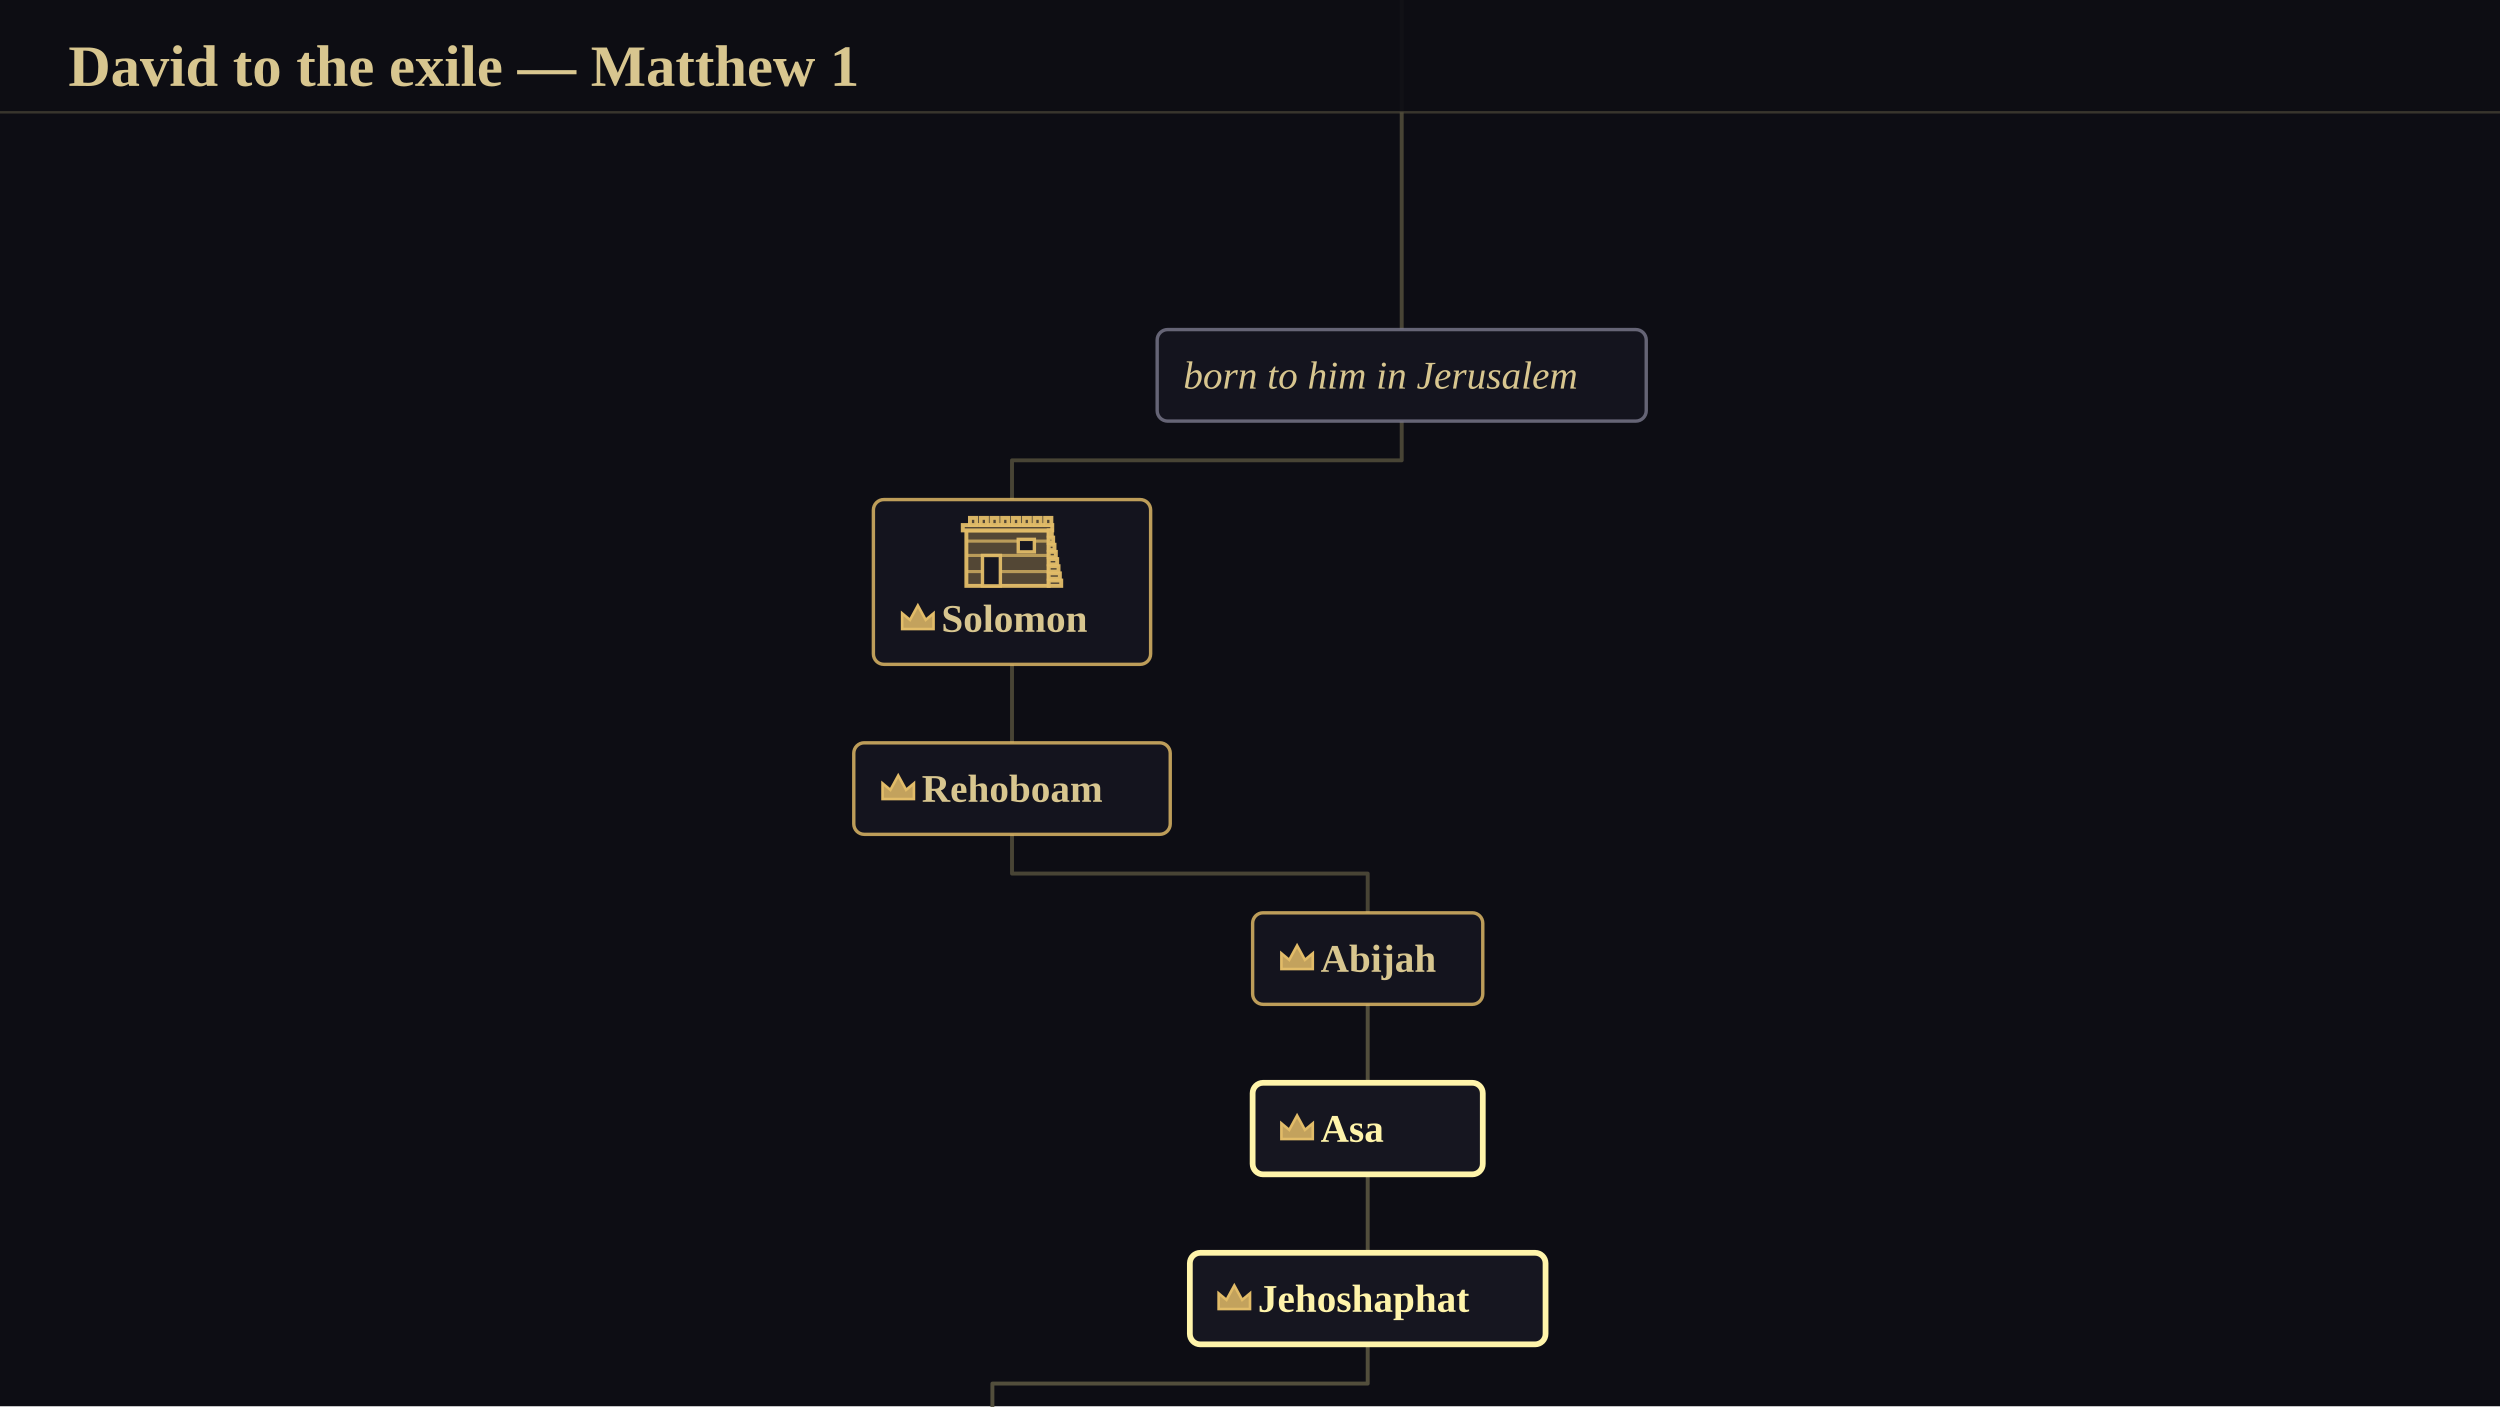
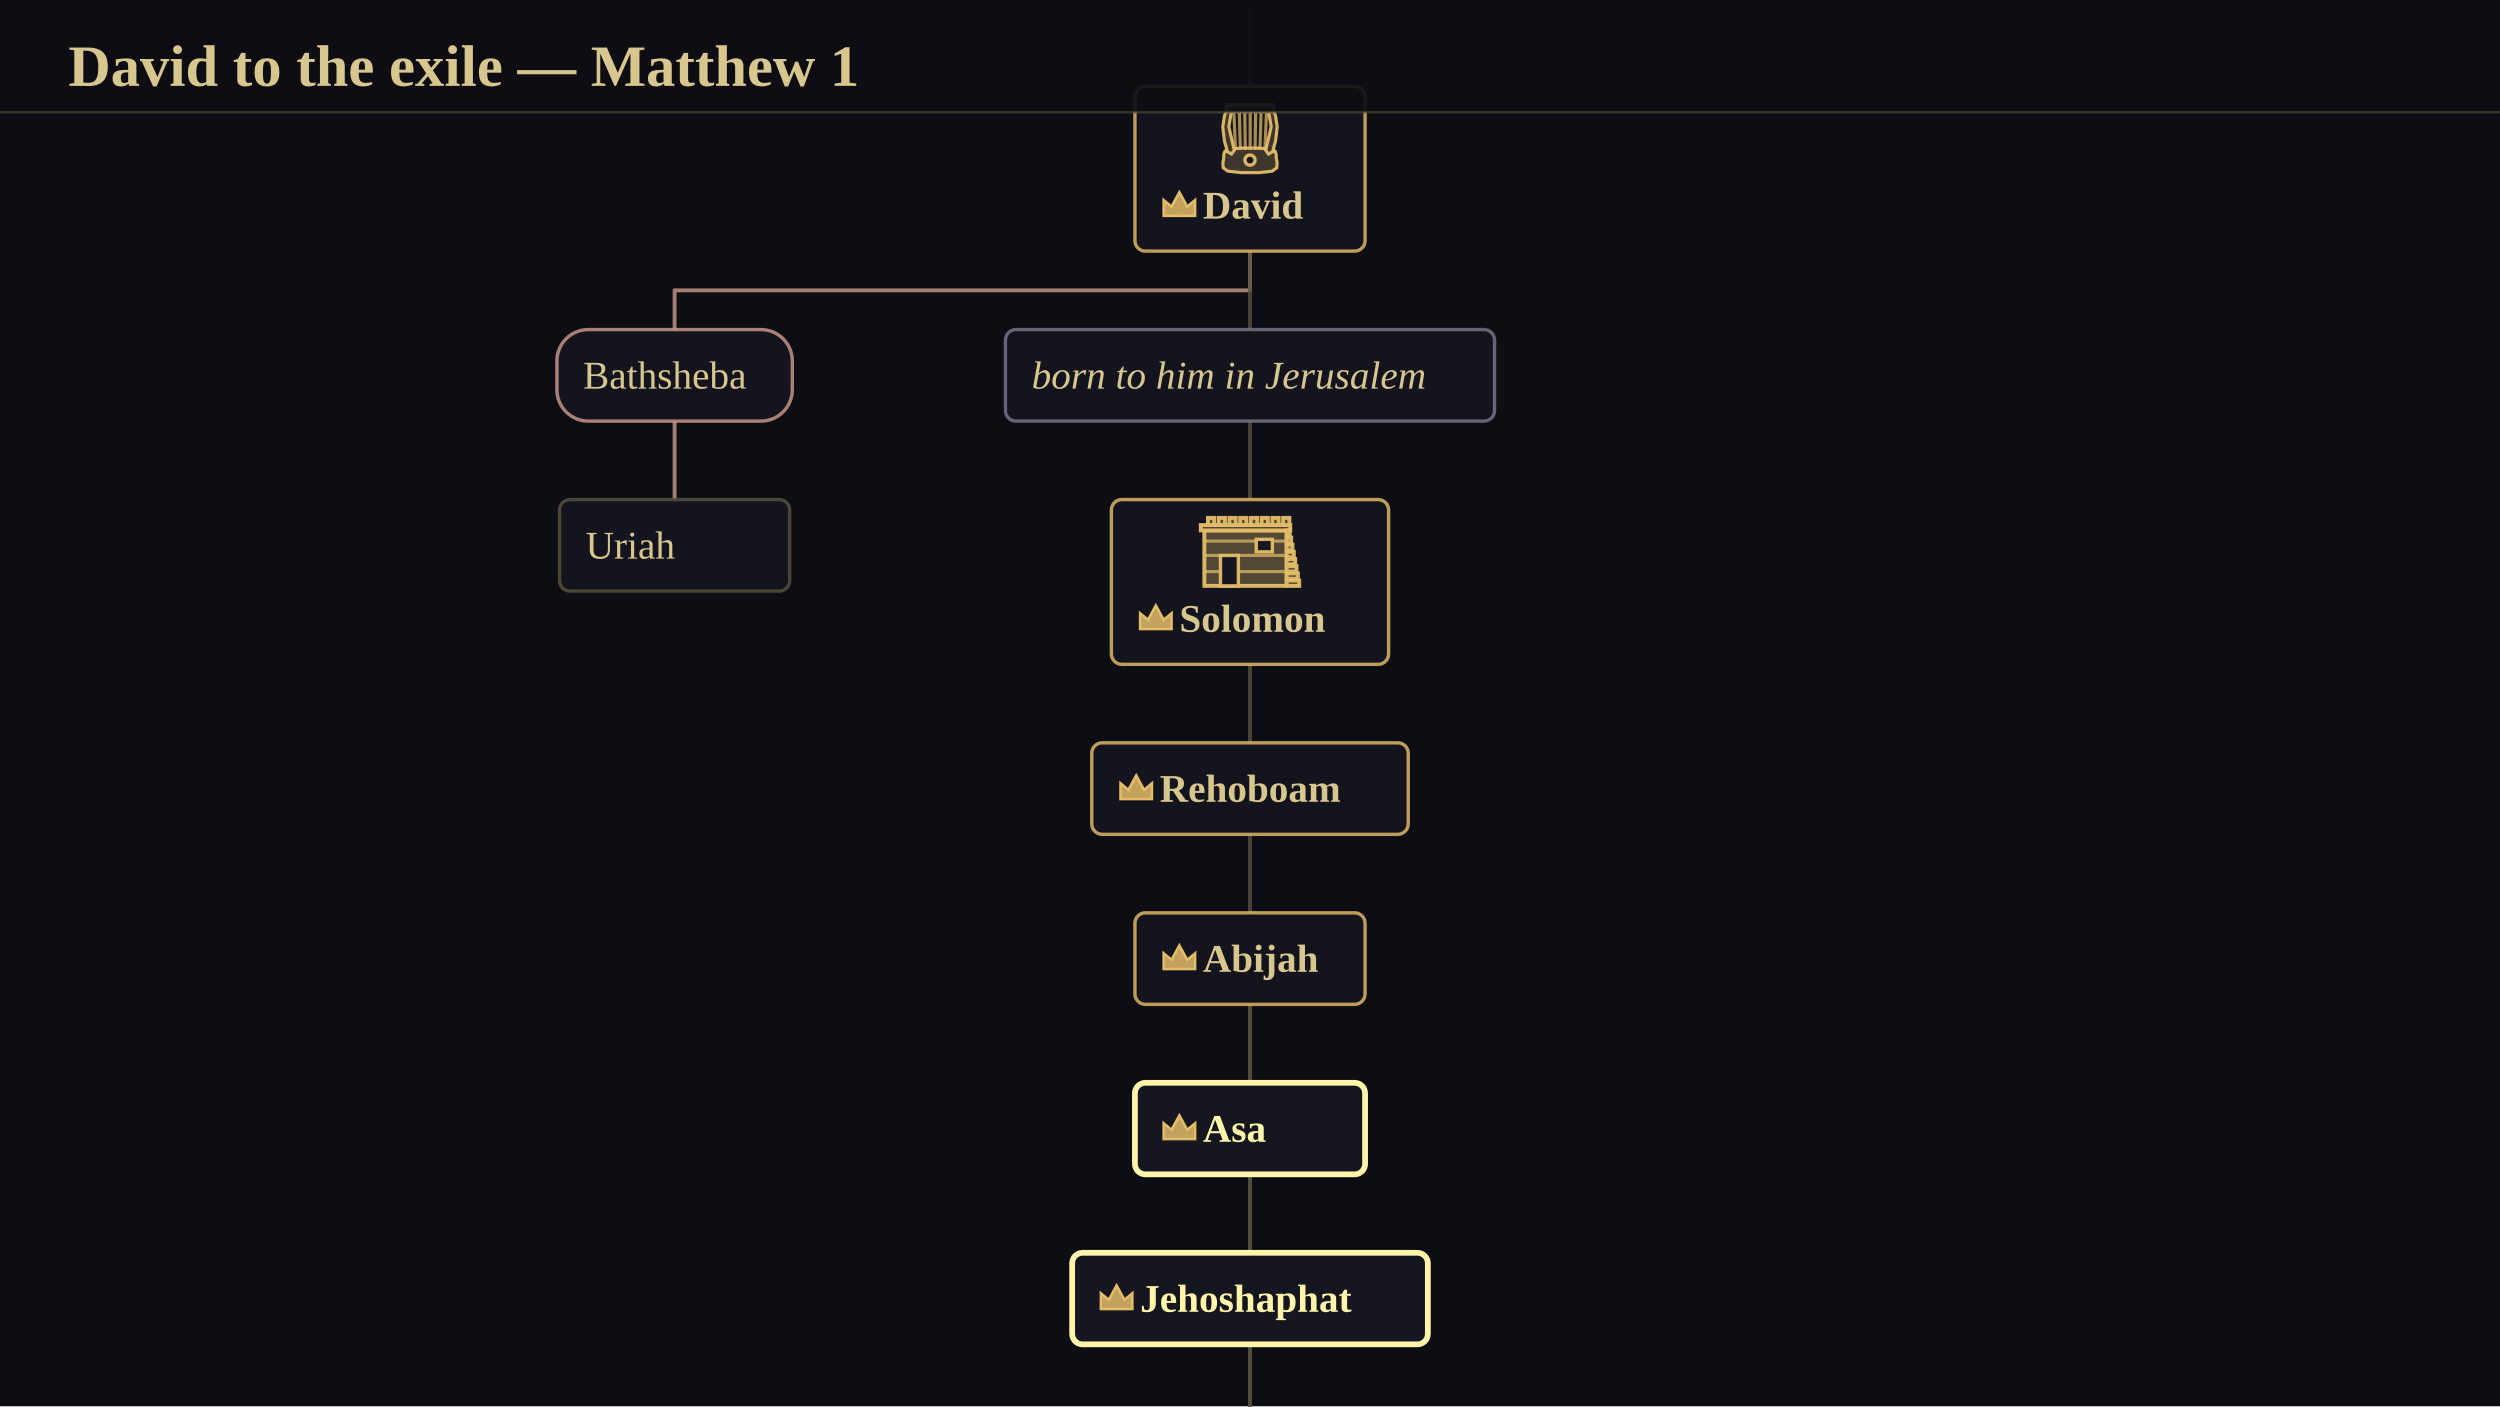
<svg xmlns="http://www.w3.org/2000/svg" viewBox="0 0 1024 576" width="1024" height="576" font-family="Georgia, 'Times New Roman', serif">
  <rect x="0" y="0" width="1024" height="576" fill="rgb(13,13,20)" />
-   <g transform="translate(1778.25 -5322.08)">
-     <animateTransform attributeName="transform" attributeType="XML" type="translate" values="1778.25 -5322.08;1778.16 -5321.65;1777.91 -5320.35;1777.5 -5318.22;1776.92 -5315.26;1776.19 -5311.49;1775.3 -5306.93;1774.27 -5301.6;1773.09 -5295.52;1771.77 -5288.7;1770.31 -5281.17;1768.72 -5272.94;1767 -5264.05;1765.15 -5254.51;1763.19 -5244.35;1761.11 -5233.59;1758.92 -5222.24;1756.63 -5210.34;1754.24 -5197.91;1751.75 -5184.96;1749.17 -5171.53;1746.5 -5157.65;1743.76 -5143.32;1740.94 -5128.59;1738.05 -5113.46;1735.09 -5097.97;1732.07 -5082.14;1729 -5065.99;1725.88 -5049.54;1722.71 -5032.83;1719.5 -5015.87;1716.26 -4998.68;1712.98 -4981.3;1709.68 -4963.73;1706.35 -4946;1703.01 -4928.14;1699.65 -4910.17;1696.28 -4892.09;1692.91 -4873.95;1689.54 -4855.75;1686.17 -4837.52;1682.8 -4819.28;1679.45 -4801.04;1676.12 -4782.82;1672.8 -4764.64;1669.5 -4746.52;1666.23 -4728.48;1662.99 -4710.52;1659.78 -4692.67;1656.61 -4674.93;1653.47 -4657.34;1650.37 -4639.89;1647.32 -4622.62;1644.31 -4605.5;1641.35 -4588.59;1638.44 -4571.87;1635.58 -4555.36;1632.77 -4539.08;1630.03 -4523.02;1627.34 -4507.21;1624.71 -4491.65;1622.14 -4476.35;1619.63 -4461.31;1617.19 -4446.54;1614.82 -4432.06;1612.51 -4417.87;1610.26 -4403.97;1608.08 -4390.36;1605.98 -4377.05;1603.94 -4364.05;1601.96 -4351.37;1600.06 -4338.98;1598.23 -4326.92;1596.47 -4315.17;1594.77 -4303.75;1593.15 -4292.64;1591.59 -4281.85;1590.1 -4271.38;1588.68 -4261.23;1587.33 -4251.4;1586.04 -4241.88;1584.81 -4232.68;1583.66 -4223.8;1582.56 -4215.23;1581.53 -4206.97;1580.56 -4199.01;1579.65 -4191.35;1578.79 -4183.99;1577.99 -4176.93;1577.25 -4170.16;1576.56 -4163.67;1575.93 -4157.46;1575.34 -4151.52;1574.8 -4145.86;1574.31 -4140.46;1573.86 -4135.31;1573.46 -4130.43;1573.09 -4125.78;1572.77 -4121.37;1572.48 -4117.2;1572.22 -4113.26;1572 -4109.53;1571.81 -4106.02;1571.64 -4102.72;1571.51 -4099.61;1571.39 -4096.7;1571.3 -4093.99;1571.23 -4091.45;1571.18 -4089.09;1571.14 -4086.89;1571.11 -4084.86;1571.1 -4082.99;1571.1 -4081.27;1571.11 -4079.7;1571.12 -4078.27;1571.14 -4076.98;1571.16 -4075.82;1571.18 -4074.79;1571.21 -4073.89;1571.23 -4073.11;1571.26 -4072.46;1571.28 -4071.92;1571.29 -4071.51;1571.3 -4071.21;1571.31 -4071.03;1571.31 -4070.97" keyTimes="0;0.008;0.016;0.024;0.032;0.04;0.048;0.056;0.064;0.072;0.08;0.088;0.096;0.104;0.112;0.12;0.128;0.136;0.144;0.152;0.16;0.168;0.176;0.184;0.192;0.2;0.208;0.216;0.224;0.232;0.24;0.248;0.256;0.264;0.272;0.28;0.288;0.296;0.304;0.312;0.32;0.328;0.336;0.344;0.352;0.36;0.368;0.376;0.384;0.392;0.4;0.408;0.416;0.424;0.432;0.44;0.448;0.456;0.464;0.472;0.48;0.488;0.496;0.504;0.512;0.52;0.528;0.536;0.544;0.552;0.56;0.568;0.576;0.584;0.592;0.6;0.608;0.616;0.624;0.632;0.64;0.648;0.656;0.664;0.672;0.68;0.688;0.696;0.704;0.712;0.72;0.728;0.736;0.744;0.752;0.76;0.768;0.776;0.784;0.792;0.8;0.808;0.816;0.824;0.832;0.84;0.848;0.856;0.864;0.872;0.88;0.888;0.896;0.904;0.912;0.92;0.928;0.936;0.944;0.952;0.96;0.968;0.976;0.984;0.992;1" dur="4.17s" begin="0s" fill="freeze" />
+   <g transform="translate(512 -2412.5)">
+     <animateTransform attributeName="transform" attributeType="XML" type="translate" values="512 -2412.5;512 -2412.33;512 -2411.81;512 -2410.95;512 -2409.76;512 -2408.24;512 -2406.41;512 -2404.26;512 -2401.81;512 -2399.07;512 -2396.04;512 -2392.74;512 -2389.16;512 -2385.33;512 -2381.25;512 -2376.92;512 -2372.37;512 -2367.59;512 -2362.6;512 -2357.41;512 -2352.03;512 -2346.46;512 -2340.72;512 -2334.82;512 -2328.77;512 -2322.57;512 -2316.23;512 -2309.78;512 -2303.21;512 -2296.53;512 -2289.76;512 -2282.9;512 -2275.97;512 -2268.97;512 -2261.91;512 -2254.8;512 -2247.65;512 -2240.47;512 -2233.27;512 -2226.05;512 -2218.82;512 -2211.6;512 -2204.38;512 -2197.17;512 -2189.99;512 -2182.85;512 -2175.73;512 -2168.66;512 -2161.64;512 -2154.68;512 -2147.78;512 -2140.94;512 -2134.18;512 -2127.5;512 -2120.9;512 -2114.39;512 -2107.97;512 -2101.65;512 -2095.43;512 -2089.31;512 -2083.31;512 -2077.41;512 -2071.63;512 -2065.96;512 -2060.42;512 -2055;512 -2049.7;512 -2044.53;512 -2039.48;512 -2034.57;512 -2029.78;512 -2025.13;512 -2020.61;512 -2016.22;512 -2011.97;512 -2007.84;512 -2003.86;512 -2000;512 -1996.27;512 -1992.68;512 -1989.22;512 -1985.89;512 -1982.69;512 -1979.61;512 -1976.66;512 -1973.84;512 -1971.13;512 -1968.55;512 -1966.08;512 -1963.73;512 -1961.49;512 -1959.36;512 -1957.35;512 -1955.44;512 -1953.62;512 -1951.91;512 -1950.3;512 -1948.78;512 -1947.35;512 -1946.02;512 -1944.76;512 -1943.59;512 -1942.49;512 -1941.47;512 -1940.53;512 -1939.65;512 -1938.84;512 -1938.09;512 -1937.4;512 -1936.77;512 -1936.19;512 -1935.67;512 -1935.2;512 -1934.77;512 -1934.39;512 -1934.05;512 -1933.75;512 -1933.49;512 -1933.27;512 -1933.08;512 -1932.93;512 -1932.81;512 -1932.73;512 -1932.68;512 -1932.66" keyTimes="0;0.008;0.016;0.024;0.032;0.04;0.048;0.056;0.065;0.073;0.081;0.089;0.097;0.105;0.113;0.121;0.129;0.137;0.145;0.153;0.161;0.169;0.177;0.185;0.194;0.202;0.21;0.218;0.226;0.234;0.242;0.25;0.258;0.266;0.274;0.282;0.29;0.298;0.306;0.315;0.323;0.331;0.339;0.347;0.355;0.363;0.371;0.379;0.387;0.395;0.403;0.411;0.419;0.427;0.435;0.444;0.452;0.46;0.468;0.476;0.484;0.492;0.5;0.508;0.516;0.524;0.532;0.54;0.548;0.556;0.565;0.573;0.581;0.589;0.597;0.605;0.613;0.621;0.629;0.637;0.645;0.653;0.661;0.669;0.677;0.685;0.694;0.702;0.71;0.718;0.726;0.734;0.742;0.75;0.758;0.766;0.774;0.782;0.79;0.798;0.806;0.815;0.823;0.831;0.839;0.847;0.855;0.863;0.871;0.879;0.887;0.895;0.903;0.911;0.919;0.927;0.935;0.944;0.952;0.96;0.968;0.976;0.984;0.992;1" dur="4.12s" begin="0s" fill="freeze" />
    <g transform="scale(1.071274)">
-       <animateTransform attributeName="transform" attributeType="XML" type="scale" values="1.071;1.071;1.071;1.07;1.07;1.069;1.068;1.067;1.066;1.064;1.063;1.061;1.059;1.057;1.055;1.053;1.05;1.048;1.045;1.043;1.04;1.037;1.034;1.031;1.027;1.024;1.021;1.017;1.014;1.01;1.007;1.003;0.999;0.996;0.992;0.988;0.984;0.98;0.976;0.973;0.969;0.965;0.961;0.957;0.953;0.949;0.945;0.941;0.937;0.933;0.93;0.926;0.922;0.918;0.914;0.911;0.907;0.903;0.9;0.896;0.893;0.889;0.886;0.883;0.879;0.876;0.873;0.87;0.867;0.864;0.861;0.858;0.855;0.852;0.849;0.847;0.844;0.842;0.839;0.837;0.834;0.832;0.83;0.828;0.826;0.824;0.822;0.82;0.818;0.816;0.815;0.813;0.811;0.81;0.808;0.807;0.806;0.804;0.803;0.802;0.801;0.8;0.799;0.798;0.797;0.796;0.795;0.794;0.793;0.793;0.792;0.791;0.791;0.79;0.79;0.789;0.789;0.789;0.788;0.788;0.788;0.788;0.787;0.787;0.787;0.787" keyTimes="0;0.008;0.016;0.024;0.032;0.04;0.048;0.056;0.064;0.072;0.08;0.088;0.096;0.104;0.112;0.12;0.128;0.136;0.144;0.152;0.16;0.168;0.176;0.184;0.192;0.2;0.208;0.216;0.224;0.232;0.24;0.248;0.256;0.264;0.272;0.28;0.288;0.296;0.304;0.312;0.32;0.328;0.336;0.344;0.352;0.36;0.368;0.376;0.384;0.392;0.4;0.408;0.416;0.424;0.432;0.44;0.448;0.456;0.464;0.472;0.48;0.488;0.496;0.504;0.512;0.52;0.528;0.536;0.544;0.552;0.56;0.568;0.576;0.584;0.592;0.6;0.608;0.616;0.624;0.632;0.64;0.648;0.656;0.664;0.672;0.68;0.688;0.696;0.704;0.712;0.72;0.728;0.736;0.744;0.752;0.76;0.768;0.776;0.784;0.792;0.8;0.808;0.816;0.824;0.832;0.84;0.848;0.856;0.864;0.872;0.88;0.888;0.896;0.904;0.912;0.92;0.928;0.936;0.944;0.952;0.96;0.968;0.976;0.984;0.992;1" dur="4.17s" begin="0s" fill="freeze" />
-       <polyline points="-1083,4690 -1083,4892 -1124,4892 -1124,5094" stroke-linejoin="round" fill="none" stroke="rgb(86,81,62)" stroke-width="1.5" stroke-opacity="0.800" />
-       <polyline points="-1124,5129 -1124,5144 -1273,5144 -1273,5159" stroke-linejoin="round" fill="none" stroke="rgb(86,81,62)" stroke-width="1.5" stroke-opacity="0.800" />
-       <polyline points="-1273,5222 -1273,5237 -1273,5237 -1273,5252" stroke-linejoin="round" fill="none" stroke="rgb(86,81,62)" stroke-width="1.5" stroke-opacity="0.800" />
-       <polyline points="-1273,5287 -1273,5302 -1137,5302 -1137,5317" stroke-linejoin="round" fill="none" stroke="rgb(86,81,62)" stroke-width="1.5" stroke-opacity="0.800" />
-       <polyline points="-1137,5352 -1137,5367 -1137,5367 -1137,5382" stroke-linejoin="round" fill="none" stroke="rgb(86,81,62)" stroke-width="1.5" stroke-opacity="0.949" />
-       <polyline points="-1137,5417 -1137,5432 -1137,5432 -1137,5447" stroke-linejoin="round" fill="none" stroke="rgb(86,81,62)" stroke-width="1.5" stroke-opacity="0.949" />
-       <polyline points="-1137,5482 -1137,5497 -1280.5,5497 -1280.5,5512" stroke-linejoin="round" fill="none" stroke="rgb(86,81,62)" stroke-width="1.5" stroke-opacity="0.949" />
-       <polyline points="-1280.5,5547 -1280.5,5562 -1412,5562 -1412,5577" stroke-linejoin="round" fill="none" stroke="rgb(86,81,62)" stroke-width="1.5" stroke-opacity="0.800" />
-       <polyline points="-1412,5612 -1412,5627 -1412,5627 -1412,5642" stroke-linejoin="round" fill="none" stroke="rgb(86,81,62)" stroke-width="1.5" stroke-opacity="0.800" />
-       <polyline points="-1412,5677 -1412,5692 -1541,5692 -1541,5707" stroke-linejoin="round" fill="none" stroke="rgb(86,81,62)" stroke-width="1.5" stroke-opacity="0.800" />
-       <polyline points="-1541,5742 -1541,5757 -1541,5757 -1541,5772" stroke-linejoin="round" fill="none" stroke="rgb(86,81,62)" stroke-width="1.5" stroke-opacity="0.949" />
-       <polyline points="-1541,5807 -1541,5822 -1541,5822 -1541,5837" stroke-linejoin="round" fill="none" stroke="rgb(86,81,62)" stroke-width="1.5" stroke-opacity="0.800" />
-       <polyline points="-1541,5872 -1541,5887 -1541,5887 -1541,5902" stroke-linejoin="round" fill="none" stroke="rgb(86,81,62)" stroke-width="1.5" stroke-opacity="0.800" />
-       <polyline points="-1541,5937 -1541,5952 -1595,5952 -1595,5967" stroke-linejoin="round" fill="none" stroke="rgb(86,81,62)" stroke-width="1.5" stroke-opacity="0.800" />
-       <rect x="-1217.5" y="5094" width="187" height="35" rx="4" fill="rgb(22,22,32)" fill-opacity="0.820" stroke="rgb(120,118,138)" stroke-width="1.3" stroke-opacity="0.820" />
-       <text x="-1207.5" y="5111.5" font-size="15" text-anchor="start" dominant-baseline="central" fill="rgb(216,198,143)" font-family="Georgia, 'Times New Roman', serif" font-style="italic">born to him in Jerusalem</text>
-       <rect x="-1326" y="5159" width="106" height="63" rx="4" fill="rgb(22,22,32)" fill-opacity="0.820" stroke="rgb(226,188,104)" stroke-width="1.3" stroke-opacity="0.820" />
-       <polygon points="-1290.45,5192 -1258.97,5192 -1258.97,5170.79 -1290.45,5170.79" fill="rgb(83,71,53)" stroke="rgb(226,188,104)" stroke-width="1.5" stroke-opacity="0.949" />
-       <polygon points="-1291.82,5170.79 -1257.61,5170.79 -1257.61,5168.74 -1291.82,5168.74" fill="rgb(83,71,53)" stroke="rgb(226,188,104)" stroke-width="1.5" stroke-opacity="0.949" />
-       <polygon points="-1289.08,5168.74 -1286.68,5168.74 -1286.68,5166 -1289.08,5166" fill="rgb(83,71,53)" stroke="rgb(226,188,104)" stroke-width="1.5" stroke-opacity="0.949" />
-       <polygon points="-1284.97,5168.74 -1282.58,5168.74 -1282.58,5166 -1284.97,5166" fill="rgb(83,71,53)" stroke="rgb(226,188,104)" stroke-width="1.5" stroke-opacity="0.949" />
-       <polygon points="-1280.87,5168.74 -1278.47,5168.74 -1278.47,5166 -1280.87,5166" fill="rgb(83,71,53)" stroke="rgb(226,188,104)" stroke-width="1.5" stroke-opacity="0.949" />
-       <polygon points="-1276.76,5168.74 -1274.37,5168.74 -1274.37,5166 -1276.76,5166" fill="rgb(83,71,53)" stroke="rgb(226,188,104)" stroke-width="1.5" stroke-opacity="0.949" />
-       <polygon points="-1272.66,5168.74 -1270.26,5168.74 -1270.26,5166 -1272.66,5166" fill="rgb(83,71,53)" stroke="rgb(226,188,104)" stroke-width="1.5" stroke-opacity="0.949" />
-       <polygon points="-1268.55,5168.74 -1266.16,5168.74 -1266.16,5166 -1268.55,5166" fill="rgb(83,71,53)" stroke="rgb(226,188,104)" stroke-width="1.5" stroke-opacity="0.949" />
-       <polygon points="-1264.45,5168.74 -1262.05,5168.74 -1262.05,5166 -1264.45,5166" fill="rgb(83,71,53)" stroke="rgb(226,188,104)" stroke-width="1.5" stroke-opacity="0.949" />
-       <polygon points="-1260.34,5168.74 -1257.95,5168.74 -1257.95,5166 -1260.34,5166" fill="rgb(83,71,53)" stroke="rgb(226,188,104)" stroke-width="1.5" stroke-opacity="0.949" />
-       <polyline points="-1290.11,5186.53 -1259.32,5186.53" stroke-linejoin="round" fill="none" stroke="rgb(226,188,104)" stroke-width="1.2" stroke-opacity="0.718" />
-       <polyline points="-1290.11,5180.37 -1259.32,5180.37" stroke-linejoin="round" fill="none" stroke="rgb(226,188,104)" stroke-width="1.2" stroke-opacity="0.718" />
-       <polyline points="-1290.11,5174.89 -1259.32,5174.89" stroke-linejoin="round" fill="none" stroke="rgb(226,188,104)" stroke-width="1.2" stroke-opacity="0.718" />
-       <polygon points="-1284.29,5192 -1277.45,5192 -1277.45,5180.37 -1284.29,5180.37" fill="rgb(22,22,32)" stroke="rgb(226,188,104)" stroke-width="1.3" stroke-opacity="0.949" />
-       <polygon points="-1270.61,5179 -1264.45,5179 -1264.45,5174.21 -1270.61,5174.21" fill="rgb(22,22,32)" stroke="rgb(226,188,104)" stroke-width="1.3" stroke-opacity="0.949" />
-       <polygon points="-1258.97,5192 -1254.18,5192 -1254.18,5189.95 -1258.97,5189.95" fill="rgb(83,71,53)" stroke="rgb(226,188,104)" stroke-width="1.5" stroke-opacity="0.949" />
-       <polygon points="-1258.97,5189.26 -1254.7,5189.26 -1254.7,5187.21 -1258.97,5187.21" fill="rgb(83,71,53)" stroke="rgb(226,188,104)" stroke-width="1.5" stroke-opacity="0.949" />
-       <polygon points="-1258.97,5186.53 -1255.21,5186.53 -1255.21,5184.47 -1258.97,5184.47" fill="rgb(83,71,53)" stroke="rgb(226,188,104)" stroke-width="1.5" stroke-opacity="0.949" />
-       <polygon points="-1258.97,5183.79 -1255.72,5183.79 -1255.72,5181.74 -1258.97,5181.74" fill="rgb(83,71,53)" stroke="rgb(226,188,104)" stroke-width="1.5" stroke-opacity="0.949" />
-       <polygon points="-1258.97,5181.05 -1256.24,5181.05 -1256.24,5179 -1258.97,5179" fill="rgb(83,71,53)" stroke="rgb(226,188,104)" stroke-width="1.5" stroke-opacity="0.949" />
-       <polygon points="-1258.97,5178.32 -1256.75,5178.32 -1256.75,5176.26 -1258.97,5176.26" fill="rgb(83,71,53)" stroke="rgb(226,188,104)" stroke-width="1.5" stroke-opacity="0.949" />
-       <polygon points="-1258.97,5175.58 -1257.26,5175.58 -1257.26,5173.53 -1258.97,5173.53" fill="rgb(83,71,53)" stroke="rgb(226,188,104)" stroke-width="1.5" stroke-opacity="0.949" />
-       <polygon points="-1258.97,5172.84 -1257.78,5172.84 -1257.78,5170.79 -1258.97,5170.79" fill="rgb(83,71,53)" stroke="rgb(226,188,104)" stroke-width="1.5" stroke-opacity="0.949" />
-       <polygon points="-1315,5208.5 -1315,5202.5 -1312,5205 -1309,5199.5 -1306,5205 -1303,5202.5 -1303,5208.5" fill="rgb(226,188,104)" fill-opacity="0.847" stroke="rgb(226,188,104)" stroke-width="1" />
-       <text x="-1300" y="5204.5" font-size="15" text-anchor="start" dominant-baseline="central" fill="rgb(216,198,143)" font-family="Georgia, 'Times New Roman', serif" font-weight="bold">Solomon</text>
-       <rect x="-1333.5" y="5252" width="121" height="35" rx="4" fill="rgb(22,22,32)" fill-opacity="0.820" stroke="rgb(226,188,104)" stroke-width="1.3" stroke-opacity="0.820" />
-       <polygon points="-1322.5,5273.5 -1322.5,5267.5 -1319.5,5270 -1316.5,5264.5 -1313.5,5270 -1310.5,5267.5 -1310.5,5273.5" fill="rgb(226,188,104)" fill-opacity="0.847" stroke="rgb(226,188,104)" stroke-width="1" />
-       <text x="-1307.5" y="5269.5" font-size="15" text-anchor="start" dominant-baseline="central" fill="rgb(216,198,143)" font-family="Georgia, 'Times New Roman', serif" font-weight="bold">Rehoboam</text>
-       <rect x="-1181" y="5317" width="88" height="35" rx="4" fill="rgb(22,22,32)" fill-opacity="0.820" stroke="rgb(226,188,104)" stroke-width="1.3" stroke-opacity="0.820" />
-       <polygon points="-1170,5338.5 -1170,5332.5 -1167,5335 -1164,5329.5 -1161,5335 -1158,5332.5 -1158,5338.5" fill="rgb(226,188,104)" fill-opacity="0.847" stroke="rgb(226,188,104)" stroke-width="1" />
-       <text x="-1155" y="5334.5" font-size="15" text-anchor="start" dominant-baseline="central" fill="rgb(216,198,143)" font-family="Georgia, 'Times New Roman', serif" font-weight="bold">Abijah</text>
-       <rect x="-1181" y="5382" width="88" height="35" rx="4" fill="rgb(22,22,32)" stroke="rgb(255,244,170)" stroke-width="2.2" />
-       <polygon points="-1170,5403.5 -1170,5397.5 -1167,5400 -1164,5394.5 -1161,5400 -1158,5397.5 -1158,5403.5" fill="rgb(226,188,104)" fill-opacity="0.847" stroke="rgb(226,188,104)" stroke-width="1" />
-       <text x="-1155" y="5399.5" font-size="15" text-anchor="start" dominant-baseline="central" fill="rgb(255,244,170)" font-family="Georgia, 'Times New Roman', serif" font-weight="bold">Asa</text>
-       <rect x="-1205" y="5447" width="136" height="35" rx="4" fill="rgb(22,22,32)" stroke="rgb(255,244,170)" stroke-width="2.2" />
-       <polygon points="-1194,5468.5 -1194,5462.5 -1191,5465 -1188,5459.5 -1185,5465 -1182,5462.5 -1182,5468.5" fill="rgb(226,188,104)" fill-opacity="0.847" stroke="rgb(226,188,104)" stroke-width="1" />
-       <text x="-1179" y="5464.5" font-size="15" text-anchor="start" dominant-baseline="central" fill="rgb(255,244,170)" font-family="Georgia, 'Times New Roman', serif" font-weight="bold">Jehoshaphat</text>
-       <rect x="-1324.5" y="5512" width="88" height="35" rx="4" fill="rgb(22,22,32)" stroke="rgb(255,244,170)" stroke-width="2.2" />
-       <polygon points="-1313.5,5533.5 -1313.5,5527.5 -1310.5,5530 -1307.5,5524.5 -1304.5,5530 -1301.5,5527.5 -1301.5,5533.5" fill="rgb(226,188,104)" fill-opacity="0.847" stroke="rgb(226,188,104)" stroke-width="1" />
-       <text x="-1298.5" y="5529.5" font-size="15" text-anchor="start" dominant-baseline="central" fill="rgb(255,244,170)" font-family="Georgia, 'Times New Roman', serif" font-weight="bold">Joram</text>
-       <rect x="-1461" y="5577" width="98" height="35" rx="4" fill="rgb(22,22,32)" fill-opacity="0.820" stroke="rgb(226,188,104)" stroke-width="1.3" stroke-opacity="0.820" />
-       <polygon points="-1450,5598.5 -1450,5592.5 -1447,5595 -1444,5589.5 -1441,5595 -1438,5592.5 -1438,5598.5" fill="rgb(226,188,104)" fill-opacity="0.847" stroke="rgb(226,188,104)" stroke-width="1" />
-       <text x="-1435" y="5594.5" font-size="15" text-anchor="start" dominant-baseline="central" fill="rgb(216,198,143)" font-family="Georgia, 'Times New Roman', serif" font-weight="bold">Ahaziah</text>
-       <rect x="-1456" y="5642" width="88" height="35" rx="4" fill="rgb(22,22,32)" fill-opacity="0.820" stroke="rgb(226,188,104)" stroke-width="1.3" stroke-opacity="0.820" />
-       <polygon points="-1445,5663.5 -1445,5657.5 -1442,5660 -1439,5654.5 -1436,5660 -1433,5657.5 -1433,5663.5" fill="rgb(226,188,104)" fill-opacity="0.847" stroke="rgb(226,188,104)" stroke-width="1" />
-       <text x="-1430" y="5659.5" font-size="15" text-anchor="start" dominant-baseline="central" fill="rgb(216,198,143)" font-family="Georgia, 'Times New Roman', serif" font-weight="bold">Joash</text>
-       <rect x="-1592.5" y="5707" width="103" height="35" rx="4" fill="rgb(22,22,32)" fill-opacity="0.820" stroke="rgb(226,188,104)" stroke-width="1.3" stroke-opacity="0.820" />
-       <polygon points="-1581.5,5728.5 -1581.5,5722.5 -1578.5,5725 -1575.5,5719.5 -1572.5,5725 -1569.5,5722.5 -1569.5,5728.5" fill="rgb(226,188,104)" fill-opacity="0.847" stroke="rgb(226,188,104)" stroke-width="1" />
-       <text x="-1566.5" y="5724.5" font-size="15" text-anchor="start" dominant-baseline="central" fill="rgb(216,198,143)" font-family="Georgia, 'Times New Roman', serif" font-weight="bold">Amaziah</text>
-       <rect x="-1622" y="5772" width="162" height="35" rx="4" fill="rgb(22,22,32)" stroke="rgb(255,244,170)" stroke-width="2.2" />
-       <polygon points="-1611,5793.5 -1611,5787.5 -1608,5790 -1605,5784.5 -1602,5790 -1599,5787.5 -1599,5793.5" fill="rgb(226,188,104)" fill-opacity="0.847" stroke="rgb(226,188,104)" stroke-width="1" />
-       <text x="-1596" y="5789.5" font-size="15" text-anchor="start" dominant-baseline="central" fill="rgb(255,244,170)" font-family="Georgia, 'Times New Roman', serif" font-weight="bold">Azariah · Uzziah</text>
-       <rect x="-1588.5" y="5837" width="95" height="35" rx="4" fill="rgb(22,22,32)" fill-opacity="0.820" stroke="rgb(226,188,104)" stroke-width="1.3" stroke-opacity="0.820" />
-       <polygon points="-1577.5,5858.5 -1577.5,5852.5 -1574.5,5855 -1571.5,5849.5 -1568.5,5855 -1565.5,5852.5 -1565.5,5858.5" fill="rgb(226,188,104)" fill-opacity="0.847" stroke="rgb(226,188,104)" stroke-width="1" />
-       <text x="-1562.5" y="5854.5" font-size="15" text-anchor="start" dominant-baseline="central" fill="rgb(216,198,143)" font-family="Georgia, 'Times New Roman', serif" font-weight="bold">Jotham</text>
-       <rect x="-1585" y="5902" width="88" height="35" rx="4" fill="rgb(22,22,32)" fill-opacity="0.820" stroke="rgb(226,188,104)" stroke-width="1.3" stroke-opacity="0.820" />
-       <polygon points="-1574,5923.5 -1574,5917.5 -1571,5920 -1568,5914.5 -1565,5920 -1562,5917.5 -1562,5923.5" fill="rgb(226,188,104)" fill-opacity="0.847" stroke="rgb(226,188,104)" stroke-width="1" />
-       <text x="-1559" y="5919.5" font-size="15" text-anchor="start" dominant-baseline="central" fill="rgb(216,198,143)" font-family="Georgia, 'Times New Roman', serif" font-weight="bold">Ahaz</text>
-       <rect x="-1649.5" y="5967" width="109" height="35" rx="4" fill="rgb(22,22,32)" fill-opacity="0.820" stroke="rgb(226,188,104)" stroke-width="1.3" stroke-opacity="0.820" />
-       <polygon points="-1638.5,5988.5 -1638.5,5982.5 -1635.5,5985 -1632.5,5979.5 -1629.5,5985 -1626.5,5982.5 -1626.5,5988.5" fill="rgb(226,188,104)" fill-opacity="0.847" stroke="rgb(226,188,104)" stroke-width="1" />
-       <text x="-1623.5" y="5984.5" font-size="15" text-anchor="start" dominant-baseline="central" fill="rgb(216,198,143)" font-family="Georgia, 'Times New Roman', serif" font-weight="bold">Hezekiah</text>
+       <animateTransform attributeName="transform" attributeType="XML" type="scale" values="1.071;1.071;1.071;1.071;1.07;1.069;1.068;1.067;1.066;1.065;1.063;1.061;1.06;1.058;1.056;1.054;1.051;1.049;1.046;1.044;1.041;1.038;1.036;1.033;1.029;1.026;1.023;1.02;1.017;1.013;1.01;1.006;1.003;0.999;0.995;0.992;0.988;0.984;0.98;0.977;0.973;0.969;0.965;0.961;0.958;0.954;0.95;0.946;0.942;0.939;0.935;0.931;0.927;0.924;0.92;0.916;0.913;0.909;0.905;0.902;0.898;0.895;0.891;0.888;0.885;0.882;0.878;0.875;0.872;0.869;0.866;0.863;0.86;0.857;0.854;0.852;0.849;0.846;0.844;0.841;0.839;0.836;0.834;0.832;0.83;0.827;0.825;0.823;0.821;0.819;0.818;0.816;0.814;0.812;0.811;0.809;0.808;0.806;0.805;0.804;0.802;0.801;0.8;0.799;0.798;0.797;0.796;0.795;0.794;0.793;0.792;0.792;0.791;0.79;0.79;0.789;0.789;0.789;0.788;0.788;0.788;0.788;0.787;0.787;0.787" keyTimes="0;0.008;0.016;0.024;0.032;0.04;0.048;0.056;0.065;0.073;0.081;0.089;0.097;0.105;0.113;0.121;0.129;0.137;0.145;0.153;0.161;0.169;0.177;0.185;0.194;0.202;0.21;0.218;0.226;0.234;0.242;0.25;0.258;0.266;0.274;0.282;0.29;0.298;0.306;0.315;0.323;0.331;0.339;0.347;0.355;0.363;0.371;0.379;0.387;0.395;0.403;0.411;0.419;0.427;0.435;0.444;0.452;0.46;0.468;0.476;0.484;0.492;0.5;0.508;0.516;0.524;0.532;0.54;0.548;0.556;0.565;0.573;0.581;0.589;0.597;0.605;0.613;0.621;0.629;0.637;0.645;0.653;0.661;0.669;0.677;0.685;0.694;0.702;0.71;0.718;0.726;0.734;0.742;0.75;0.758;0.766;0.774;0.782;0.79;0.798;0.806;0.815;0.823;0.831;0.839;0.847;0.855;0.863;0.871;0.879;0.887;0.895;0.903;0.911;0.919;0.927;0.935;0.944;0.952;0.96;0.968;0.976;0.984;0.992;1" dur="4.12s" begin="0s" fill="freeze" />
+       <polyline points="0,2255 0,2270 0,2270 0,2285" stroke-linejoin="round" fill="none" stroke="rgb(86,81,62)" stroke-width="1.5" stroke-opacity="0.800" />
+       <polyline points="0,2348 0,2363 -220,2363 -220,2378" stroke-linejoin="round" fill="none" stroke="rgb(204,152,138)" stroke-width="1.5" stroke-opacity="0.800" />
+       <polyline points="-220,2413 -220,2428 -220,2428 -220,2443" stroke-linejoin="round" fill="none" stroke="rgb(204,152,138)" stroke-width="1.5" stroke-opacity="0.800" />
+       <polyline points="0,2348 0,2363 0,2363 0,2378" stroke-linejoin="round" fill="none" stroke="rgb(86,81,62)" stroke-width="1.5" stroke-opacity="0.800" />
+       <polyline points="0,2413 0,2428 0,2428 0,2443" stroke-linejoin="round" fill="none" stroke="rgb(86,81,62)" stroke-width="1.5" stroke-opacity="0.800" />
+       <polyline points="0,2506 0,2521 0,2521 0,2536" stroke-linejoin="round" fill="none" stroke="rgb(86,81,62)" stroke-width="1.5" stroke-opacity="0.800" />
+       <polyline points="0,2571 0,2586 0,2586 0,2601" stroke-linejoin="round" fill="none" stroke="rgb(86,81,62)" stroke-width="1.5" stroke-opacity="0.800" />
+       <polyline points="0,2636 0,2651 0,2651 0,2666" stroke-linejoin="round" fill="none" stroke="rgb(86,81,62)" stroke-width="1.5" stroke-opacity="0.949" />
+       <polyline points="0,2701 0,2716 0,2716 0,2731" stroke-linejoin="round" fill="none" stroke="rgb(86,81,62)" stroke-width="1.5" stroke-opacity="0.949" />
+       <polyline points="0,2766 0,2781 0,2781 0,2796" stroke-linejoin="round" fill="none" stroke="rgb(86,81,62)" stroke-width="1.5" stroke-opacity="0.949" />
+       <polyline points="0,2831 0,2846 0,2846 0,2861" stroke-linejoin="round" fill="none" stroke="rgb(86,81,62)" stroke-width="1.5" stroke-opacity="0.800" />
+       <polyline points="0,2896 0,2911 0,2911 0,2926" stroke-linejoin="round" fill="none" stroke="rgb(86,81,62)" stroke-width="1.5" stroke-opacity="0.800" />
+       <polyline points="0,2961 0,2976 0,2976 0,2991" stroke-linejoin="round" fill="none" stroke="rgb(86,81,62)" stroke-width="1.5" stroke-opacity="0.800" />
+       <polyline points="0,3026 0,3041 0,3041 0,3056" stroke-linejoin="round" fill="none" stroke="rgb(86,81,62)" stroke-width="1.5" stroke-opacity="0.949" />
+       <polyline points="0,3091 0,3106 0,3106 0,3121" stroke-linejoin="round" fill="none" stroke="rgb(86,81,62)" stroke-width="1.5" stroke-opacity="0.800" />
+       <polyline points="0,3156 0,3171 0,3171 0,3186" stroke-linejoin="round" fill="none" stroke="rgb(86,81,62)" stroke-width="1.5" stroke-opacity="0.800" />
+       <polyline points="0,3221 0,3236 0,3236 0,3251" stroke-linejoin="round" fill="none" stroke="rgb(86,81,62)" stroke-width="1.5" stroke-opacity="0.800" />
+       <rect x="-44" y="2285" width="88" height="63" rx="4" fill="rgb(22,22,32)" fill-opacity="0.820" stroke="rgb(226,188,104)" stroke-width="1.3" stroke-opacity="0.820" />
+       <polygon points="-8.48,2317.44 -3.4,2318 3.4,2318 8.48,2317.44 10.28,2316.09 10.37,2314.17 10.02,2312.43 10.02,2311.03 9.59,2309.8 7.71,2308.96 3.06,2308.58 -3.06,2308.58 -7.71,2308.96 -9.59,2309.8 -10.02,2311.03 -10.02,2312.43 -10.37,2314.17 -10.28,2316.09" fill="rgb(62,55,46)" stroke="rgb(226,188,104)" stroke-width="1.2" stroke-opacity="0.949" />
+       <polygon points="-8.65,2310.01 -9.8,2305.74 -10.41,2300.51 -9.76,2296.3 -8.65,2293.33 -7.52,2292.67 -6.77,2293.75 -7.45,2296.57 -8.1,2300.45 -6.97,2305.34 -6,2309.46 -7.08,2310.89" fill="rgb(62,55,46)" stroke="rgb(226,188,104)" stroke-width="1.2" stroke-opacity="0.949" />
+       <polygon points="6,2309.46 6.97,2305.34 8.1,2300.45 7.45,2296.57 6.77,2293.75 7.52,2292.67 8.65,2293.33 9.76,2296.3 10.41,2300.51 9.8,2305.74 8.65,2310.01 7.08,2310.89" fill="rgb(62,55,46)" stroke="rgb(226,188,104)" stroke-width="1.2" stroke-opacity="0.949" />
+       <polygon points="-9.25,2294.7 9.25,2294.7 8.87,2292 -8.87,2292" fill="rgb(62,55,46)" stroke="rgb(226,188,104)" stroke-width="1.2" stroke-opacity="0.949" />
+       <polyline points="-5.55,2309.35 -6.17,2294.7" stroke-linejoin="round" fill="none" stroke="rgb(226,188,104)" stroke-width="1.2" stroke-opacity="0.718" />
+       <polyline points="-3.68,2309.35 -4.09,2294.7" stroke-linejoin="round" fill="none" stroke="rgb(226,188,104)" stroke-width="1.2" stroke-opacity="0.718" />
+       <polyline points="-1.8,2309.35 -2,2294.7" stroke-linejoin="round" fill="none" stroke="rgb(226,188,104)" stroke-width="1.2" stroke-opacity="0.718" />
+       <polyline points="0.07,2309.35 0.08,2294.7" stroke-linejoin="round" fill="none" stroke="rgb(226,188,104)" stroke-width="1.2" stroke-opacity="0.718" />
+       <polyline points="1.94,2309.35 2.16,2294.7" stroke-linejoin="round" fill="none" stroke="rgb(226,188,104)" stroke-width="1.2" stroke-opacity="0.718" />
+       <polyline points="3.82,2309.35 4.24,2294.7" stroke-linejoin="round" fill="none" stroke="rgb(226,188,104)" stroke-width="1.2" stroke-opacity="0.718" />
+       <polyline points="5.69,2309.35 6.32,2294.7" stroke-linejoin="round" fill="none" stroke="rgb(226,188,104)" stroke-width="1.2" stroke-opacity="0.718" />
+       <circle cx="0" cy="2313.2" r="1.93" fill="rgb(22,22,32)" stroke="rgb(226,188,104)" stroke-width="1.3" stroke-opacity="0.949" />
+       <polygon points="-33,2334.5 -33,2328.5 -30,2331 -27,2325.5 -24,2331 -21,2328.5 -21,2334.5" fill="rgb(226,188,104)" fill-opacity="0.847" stroke="rgb(226,188,104)" stroke-width="1" />
+       <text x="-18" y="2330.5" font-size="15" text-anchor="start" dominant-baseline="central" fill="rgb(216,198,143)" font-family="Georgia, 'Times New Roman', serif" font-weight="bold">David</text>
+       <rect x="-265" y="2378" width="90" height="35" rx="12" fill="rgb(22,22,32)" fill-opacity="0.820" stroke="rgb(204,152,138)" stroke-width="1.3" stroke-opacity="0.820" />
+       <text x="-255" y="2395.5" font-size="15" text-anchor="start" dominant-baseline="central" fill="rgb(216,198,143)" font-family="Georgia, 'Times New Roman', serif">Bathsheba</text>
+       <rect x="-264" y="2443" width="88" height="35" rx="4" fill="rgb(22,22,32)" fill-opacity="0.820" stroke="rgb(86,81,62)" stroke-width="1.3" stroke-opacity="0.820" />
+       <text x="-254" y="2460.5" font-size="15" text-anchor="start" dominant-baseline="central" fill="rgb(216,198,143)" font-family="Georgia, 'Times New Roman', serif">Uriah</text>
+       <rect x="-93.5" y="2378" width="187" height="35" rx="4" fill="rgb(22,22,32)" fill-opacity="0.820" stroke="rgb(120,118,138)" stroke-width="1.3" stroke-opacity="0.820" />
+       <text x="-83.5" y="2395.5" font-size="15" text-anchor="start" dominant-baseline="central" fill="rgb(216,198,143)" font-family="Georgia, 'Times New Roman', serif" font-style="italic">born to him in Jerusalem</text>
+       <rect x="-53" y="2443" width="106" height="63" rx="4" fill="rgb(22,22,32)" fill-opacity="0.820" stroke="rgb(226,188,104)" stroke-width="1.3" stroke-opacity="0.820" />
+       <polygon points="-17.45,2476 14.03,2476 14.03,2454.79 -17.45,2454.79" fill="rgb(83,71,53)" stroke="rgb(226,188,104)" stroke-width="1.5" stroke-opacity="0.949" />
+       <polygon points="-18.82,2454.79 15.39,2454.79 15.39,2452.74 -18.82,2452.74" fill="rgb(83,71,53)" stroke="rgb(226,188,104)" stroke-width="1.5" stroke-opacity="0.949" />
+       <polygon points="-16.08,2452.74 -13.68,2452.74 -13.68,2450 -16.08,2450" fill="rgb(83,71,53)" stroke="rgb(226,188,104)" stroke-width="1.5" stroke-opacity="0.949" />
+       <polygon points="-11.97,2452.74 -9.58,2452.74 -9.58,2450 -11.97,2450" fill="rgb(83,71,53)" stroke="rgb(226,188,104)" stroke-width="1.5" stroke-opacity="0.949" />
+       <polygon points="-7.87,2452.74 -5.47,2452.74 -5.47,2450 -7.87,2450" fill="rgb(83,71,53)" stroke="rgb(226,188,104)" stroke-width="1.5" stroke-opacity="0.949" />
+       <polygon points="-3.76,2452.74 -1.37,2452.74 -1.37,2450 -3.76,2450" fill="rgb(83,71,53)" stroke="rgb(226,188,104)" stroke-width="1.5" stroke-opacity="0.949" />
+       <polygon points="0.34,2452.74 2.74,2452.74 2.74,2450 0.34,2450" fill="rgb(83,71,53)" stroke="rgb(226,188,104)" stroke-width="1.5" stroke-opacity="0.949" />
+       <polygon points="4.45,2452.74 6.84,2452.74 6.84,2450 4.45,2450" fill="rgb(83,71,53)" stroke="rgb(226,188,104)" stroke-width="1.5" stroke-opacity="0.949" />
+       <polygon points="8.55,2452.74 10.95,2452.74 10.95,2450 8.55,2450" fill="rgb(83,71,53)" stroke="rgb(226,188,104)" stroke-width="1.5" stroke-opacity="0.949" />
+       <polygon points="12.66,2452.74 15.05,2452.74 15.05,2450 12.66,2450" fill="rgb(83,71,53)" stroke="rgb(226,188,104)" stroke-width="1.5" stroke-opacity="0.949" />
+       <polyline points="-17.11,2470.53 13.68,2470.53" stroke-linejoin="round" fill="none" stroke="rgb(226,188,104)" stroke-width="1.2" stroke-opacity="0.718" />
+       <polyline points="-17.11,2464.37 13.68,2464.37" stroke-linejoin="round" fill="none" stroke="rgb(226,188,104)" stroke-width="1.2" stroke-opacity="0.718" />
+       <polyline points="-17.11,2458.89 13.68,2458.89" stroke-linejoin="round" fill="none" stroke="rgb(226,188,104)" stroke-width="1.2" stroke-opacity="0.718" />
+       <polygon points="-11.29,2476 -4.45,2476 -4.45,2464.37 -11.29,2464.37" fill="rgb(22,22,32)" stroke="rgb(226,188,104)" stroke-width="1.3" stroke-opacity="0.949" />
+       <polygon points="2.39,2463 8.55,2463 8.55,2458.21 2.39,2458.21" fill="rgb(22,22,32)" stroke="rgb(226,188,104)" stroke-width="1.3" stroke-opacity="0.949" />
+       <polygon points="14.03,2476 18.82,2476 18.82,2473.95 14.03,2473.95" fill="rgb(83,71,53)" stroke="rgb(226,188,104)" stroke-width="1.5" stroke-opacity="0.949" />
+       <polygon points="14.03,2473.26 18.3,2473.26 18.3,2471.21 14.03,2471.21" fill="rgb(83,71,53)" stroke="rgb(226,188,104)" stroke-width="1.5" stroke-opacity="0.949" />
+       <polygon points="14.03,2470.53 17.79,2470.53 17.79,2468.47 14.03,2468.47" fill="rgb(83,71,53)" stroke="rgb(226,188,104)" stroke-width="1.5" stroke-opacity="0.949" />
+       <polygon points="14.03,2467.79 17.28,2467.79 17.28,2465.74 14.03,2465.74" fill="rgb(83,71,53)" stroke="rgb(226,188,104)" stroke-width="1.5" stroke-opacity="0.949" />
+       <polygon points="14.03,2465.05 16.76,2465.05 16.76,2463 14.03,2463" fill="rgb(83,71,53)" stroke="rgb(226,188,104)" stroke-width="1.5" stroke-opacity="0.949" />
+       <polygon points="14.03,2462.32 16.25,2462.32 16.25,2460.26 14.03,2460.26" fill="rgb(83,71,53)" stroke="rgb(226,188,104)" stroke-width="1.5" stroke-opacity="0.949" />
+       <polygon points="14.03,2459.58 15.74,2459.58 15.74,2457.53 14.03,2457.53" fill="rgb(83,71,53)" stroke="rgb(226,188,104)" stroke-width="1.5" stroke-opacity="0.949" />
+       <polygon points="14.03,2456.84 15.22,2456.84 15.22,2454.79 14.03,2454.79" fill="rgb(83,71,53)" stroke="rgb(226,188,104)" stroke-width="1.5" stroke-opacity="0.949" />
+       <polygon points="-42,2492.5 -42,2486.5 -39,2489 -36,2483.5 -33,2489 -30,2486.5 -30,2492.5" fill="rgb(226,188,104)" fill-opacity="0.847" stroke="rgb(226,188,104)" stroke-width="1" />
+       <text x="-27" y="2488.5" font-size="15" text-anchor="start" dominant-baseline="central" fill="rgb(216,198,143)" font-family="Georgia, 'Times New Roman', serif" font-weight="bold">Solomon</text>
+       <rect x="-60.5" y="2536" width="121" height="35" rx="4" fill="rgb(22,22,32)" fill-opacity="0.820" stroke="rgb(226,188,104)" stroke-width="1.3" stroke-opacity="0.820" />
+       <polygon points="-49.5,2557.5 -49.5,2551.5 -46.5,2554 -43.5,2548.5 -40.5,2554 -37.5,2551.5 -37.5,2557.5" fill="rgb(226,188,104)" fill-opacity="0.847" stroke="rgb(226,188,104)" stroke-width="1" />
+       <text x="-34.5" y="2553.5" font-size="15" text-anchor="start" dominant-baseline="central" fill="rgb(216,198,143)" font-family="Georgia, 'Times New Roman', serif" font-weight="bold">Rehoboam</text>
+       <rect x="-44" y="2601" width="88" height="35" rx="4" fill="rgb(22,22,32)" fill-opacity="0.820" stroke="rgb(226,188,104)" stroke-width="1.3" stroke-opacity="0.820" />
+       <polygon points="-33,2622.5 -33,2616.5 -30,2619 -27,2613.5 -24,2619 -21,2616.5 -21,2622.5" fill="rgb(226,188,104)" fill-opacity="0.847" stroke="rgb(226,188,104)" stroke-width="1" />
+       <text x="-18" y="2618.5" font-size="15" text-anchor="start" dominant-baseline="central" fill="rgb(216,198,143)" font-family="Georgia, 'Times New Roman', serif" font-weight="bold">Abijah</text>
+       <rect x="-44" y="2666" width="88" height="35" rx="4" fill="rgb(22,22,32)" stroke="rgb(255,244,170)" stroke-width="2.2" />
+       <polygon points="-33,2687.5 -33,2681.5 -30,2684 -27,2678.5 -24,2684 -21,2681.5 -21,2687.5" fill="rgb(226,188,104)" fill-opacity="0.847" stroke="rgb(226,188,104)" stroke-width="1" />
+       <text x="-18" y="2683.5" font-size="15" text-anchor="start" dominant-baseline="central" fill="rgb(255,244,170)" font-family="Georgia, 'Times New Roman', serif" font-weight="bold">Asa</text>
+       <rect x="-68" y="2731" width="136" height="35" rx="4" fill="rgb(22,22,32)" stroke="rgb(255,244,170)" stroke-width="2.2" />
+       <polygon points="-57,2752.5 -57,2746.5 -54,2749 -51,2743.5 -48,2749 -45,2746.5 -45,2752.5" fill="rgb(226,188,104)" fill-opacity="0.847" stroke="rgb(226,188,104)" stroke-width="1" />
+       <text x="-42" y="2748.5" font-size="15" text-anchor="start" dominant-baseline="central" fill="rgb(255,244,170)" font-family="Georgia, 'Times New Roman', serif" font-weight="bold">Jehoshaphat</text>
+       <rect x="-44" y="2796" width="88" height="35" rx="4" fill="rgb(22,22,32)" stroke="rgb(255,244,170)" stroke-width="2.2" />
+       <polygon points="-33,2817.5 -33,2811.5 -30,2814 -27,2808.5 -24,2814 -21,2811.5 -21,2817.5" fill="rgb(226,188,104)" fill-opacity="0.847" stroke="rgb(226,188,104)" stroke-width="1" />
+       <text x="-18" y="2813.5" font-size="15" text-anchor="start" dominant-baseline="central" fill="rgb(255,244,170)" font-family="Georgia, 'Times New Roman', serif" font-weight="bold">Joram</text>
+       <rect x="-49" y="2861" width="98" height="35" rx="4" fill="rgb(22,22,32)" fill-opacity="0.820" stroke="rgb(226,188,104)" stroke-width="1.3" stroke-opacity="0.820" />
+       <polygon points="-38,2882.5 -38,2876.5 -35,2879 -32,2873.5 -29,2879 -26,2876.5 -26,2882.5" fill="rgb(226,188,104)" fill-opacity="0.847" stroke="rgb(226,188,104)" stroke-width="1" />
+       <text x="-23" y="2878.5" font-size="15" text-anchor="start" dominant-baseline="central" fill="rgb(216,198,143)" font-family="Georgia, 'Times New Roman', serif" font-weight="bold">Ahaziah</text>
+       <rect x="-44" y="2926" width="88" height="35" rx="4" fill="rgb(22,22,32)" fill-opacity="0.820" stroke="rgb(226,188,104)" stroke-width="1.3" stroke-opacity="0.820" />
+       <polygon points="-33,2947.5 -33,2941.5 -30,2944 -27,2938.5 -24,2944 -21,2941.5 -21,2947.5" fill="rgb(226,188,104)" fill-opacity="0.847" stroke="rgb(226,188,104)" stroke-width="1" />
+       <text x="-18" y="2943.5" font-size="15" text-anchor="start" dominant-baseline="central" fill="rgb(216,198,143)" font-family="Georgia, 'Times New Roman', serif" font-weight="bold">Joash</text>
+       <rect x="-51.5" y="2991" width="103" height="35" rx="4" fill="rgb(22,22,32)" fill-opacity="0.820" stroke="rgb(226,188,104)" stroke-width="1.3" stroke-opacity="0.820" />
+       <polygon points="-40.5,3012.5 -40.5,3006.5 -37.5,3009 -34.5,3003.5 -31.5,3009 -28.5,3006.5 -28.5,3012.5" fill="rgb(226,188,104)" fill-opacity="0.847" stroke="rgb(226,188,104)" stroke-width="1" />
+       <text x="-25.5" y="3008.5" font-size="15" text-anchor="start" dominant-baseline="central" fill="rgb(216,198,143)" font-family="Georgia, 'Times New Roman', serif" font-weight="bold">Amaziah</text>
+       <rect x="-81" y="3056" width="162" height="35" rx="4" fill="rgb(22,22,32)" stroke="rgb(255,244,170)" stroke-width="2.2" />
+       <polygon points="-70,3077.5 -70,3071.5 -67,3074 -64,3068.5 -61,3074 -58,3071.5 -58,3077.5" fill="rgb(226,188,104)" fill-opacity="0.847" stroke="rgb(226,188,104)" stroke-width="1" />
+       <text x="-55" y="3073.5" font-size="15" text-anchor="start" dominant-baseline="central" fill="rgb(255,244,170)" font-family="Georgia, 'Times New Roman', serif" font-weight="bold">Azariah · Uzziah</text>
+       <rect x="-47.5" y="3121" width="95" height="35" rx="4" fill="rgb(22,22,32)" fill-opacity="0.820" stroke="rgb(226,188,104)" stroke-width="1.3" stroke-opacity="0.820" />
+       <polygon points="-36.5,3142.5 -36.5,3136.5 -33.5,3139 -30.5,3133.5 -27.5,3139 -24.5,3136.5 -24.5,3142.5" fill="rgb(226,188,104)" fill-opacity="0.847" stroke="rgb(226,188,104)" stroke-width="1" />
+       <text x="-21.5" y="3138.5" font-size="15" text-anchor="start" dominant-baseline="central" fill="rgb(216,198,143)" font-family="Georgia, 'Times New Roman', serif" font-weight="bold">Jotham</text>
+       <rect x="-44" y="3186" width="88" height="35" rx="4" fill="rgb(22,22,32)" fill-opacity="0.820" stroke="rgb(226,188,104)" stroke-width="1.3" stroke-opacity="0.820" />
+       <polygon points="-33,3207.5 -33,3201.5 -30,3204 -27,3198.5 -24,3204 -21,3201.5 -21,3207.5" fill="rgb(226,188,104)" fill-opacity="0.847" stroke="rgb(226,188,104)" stroke-width="1" />
+       <text x="-18" y="3203.5" font-size="15" text-anchor="start" dominant-baseline="central" fill="rgb(216,198,143)" font-family="Georgia, 'Times New Roman', serif" font-weight="bold">Ahaz</text>
+       <rect x="-54.5" y="3251" width="109" height="35" rx="4" fill="rgb(22,22,32)" fill-opacity="0.820" stroke="rgb(226,188,104)" stroke-width="1.3" stroke-opacity="0.820" />
+       <polygon points="-43.5,3272.5 -43.5,3266.5 -40.5,3269 -37.5,3263.5 -34.5,3269 -31.5,3266.5 -31.5,3272.5" fill="rgb(226,188,104)" fill-opacity="0.847" stroke="rgb(226,188,104)" stroke-width="1" />
+       <text x="-28.5" y="3268.5" font-size="15" text-anchor="start" dominant-baseline="central" fill="rgb(216,198,143)" font-family="Georgia, 'Times New Roman', serif" font-weight="bold">Hezekiah</text>
    </g>
  </g>
  <rect x="0" y="0" width="1024" height="46" fill="rgb(13,13,20)" fill-opacity="0.925" />
  <text x="28" y="20" font-size="24" text-anchor="start" dominant-baseline="text-before-edge" fill="rgb(216,198,143)" font-family="Georgia, 'Times New Roman', serif" font-weight="bold">David to the exile — Matthew 1</text>
  <line x1="0" y1="46" x2="1024" y2="46" stroke="rgb(86,81,62)" stroke-width="1" stroke-opacity="0.600" />
</svg>
